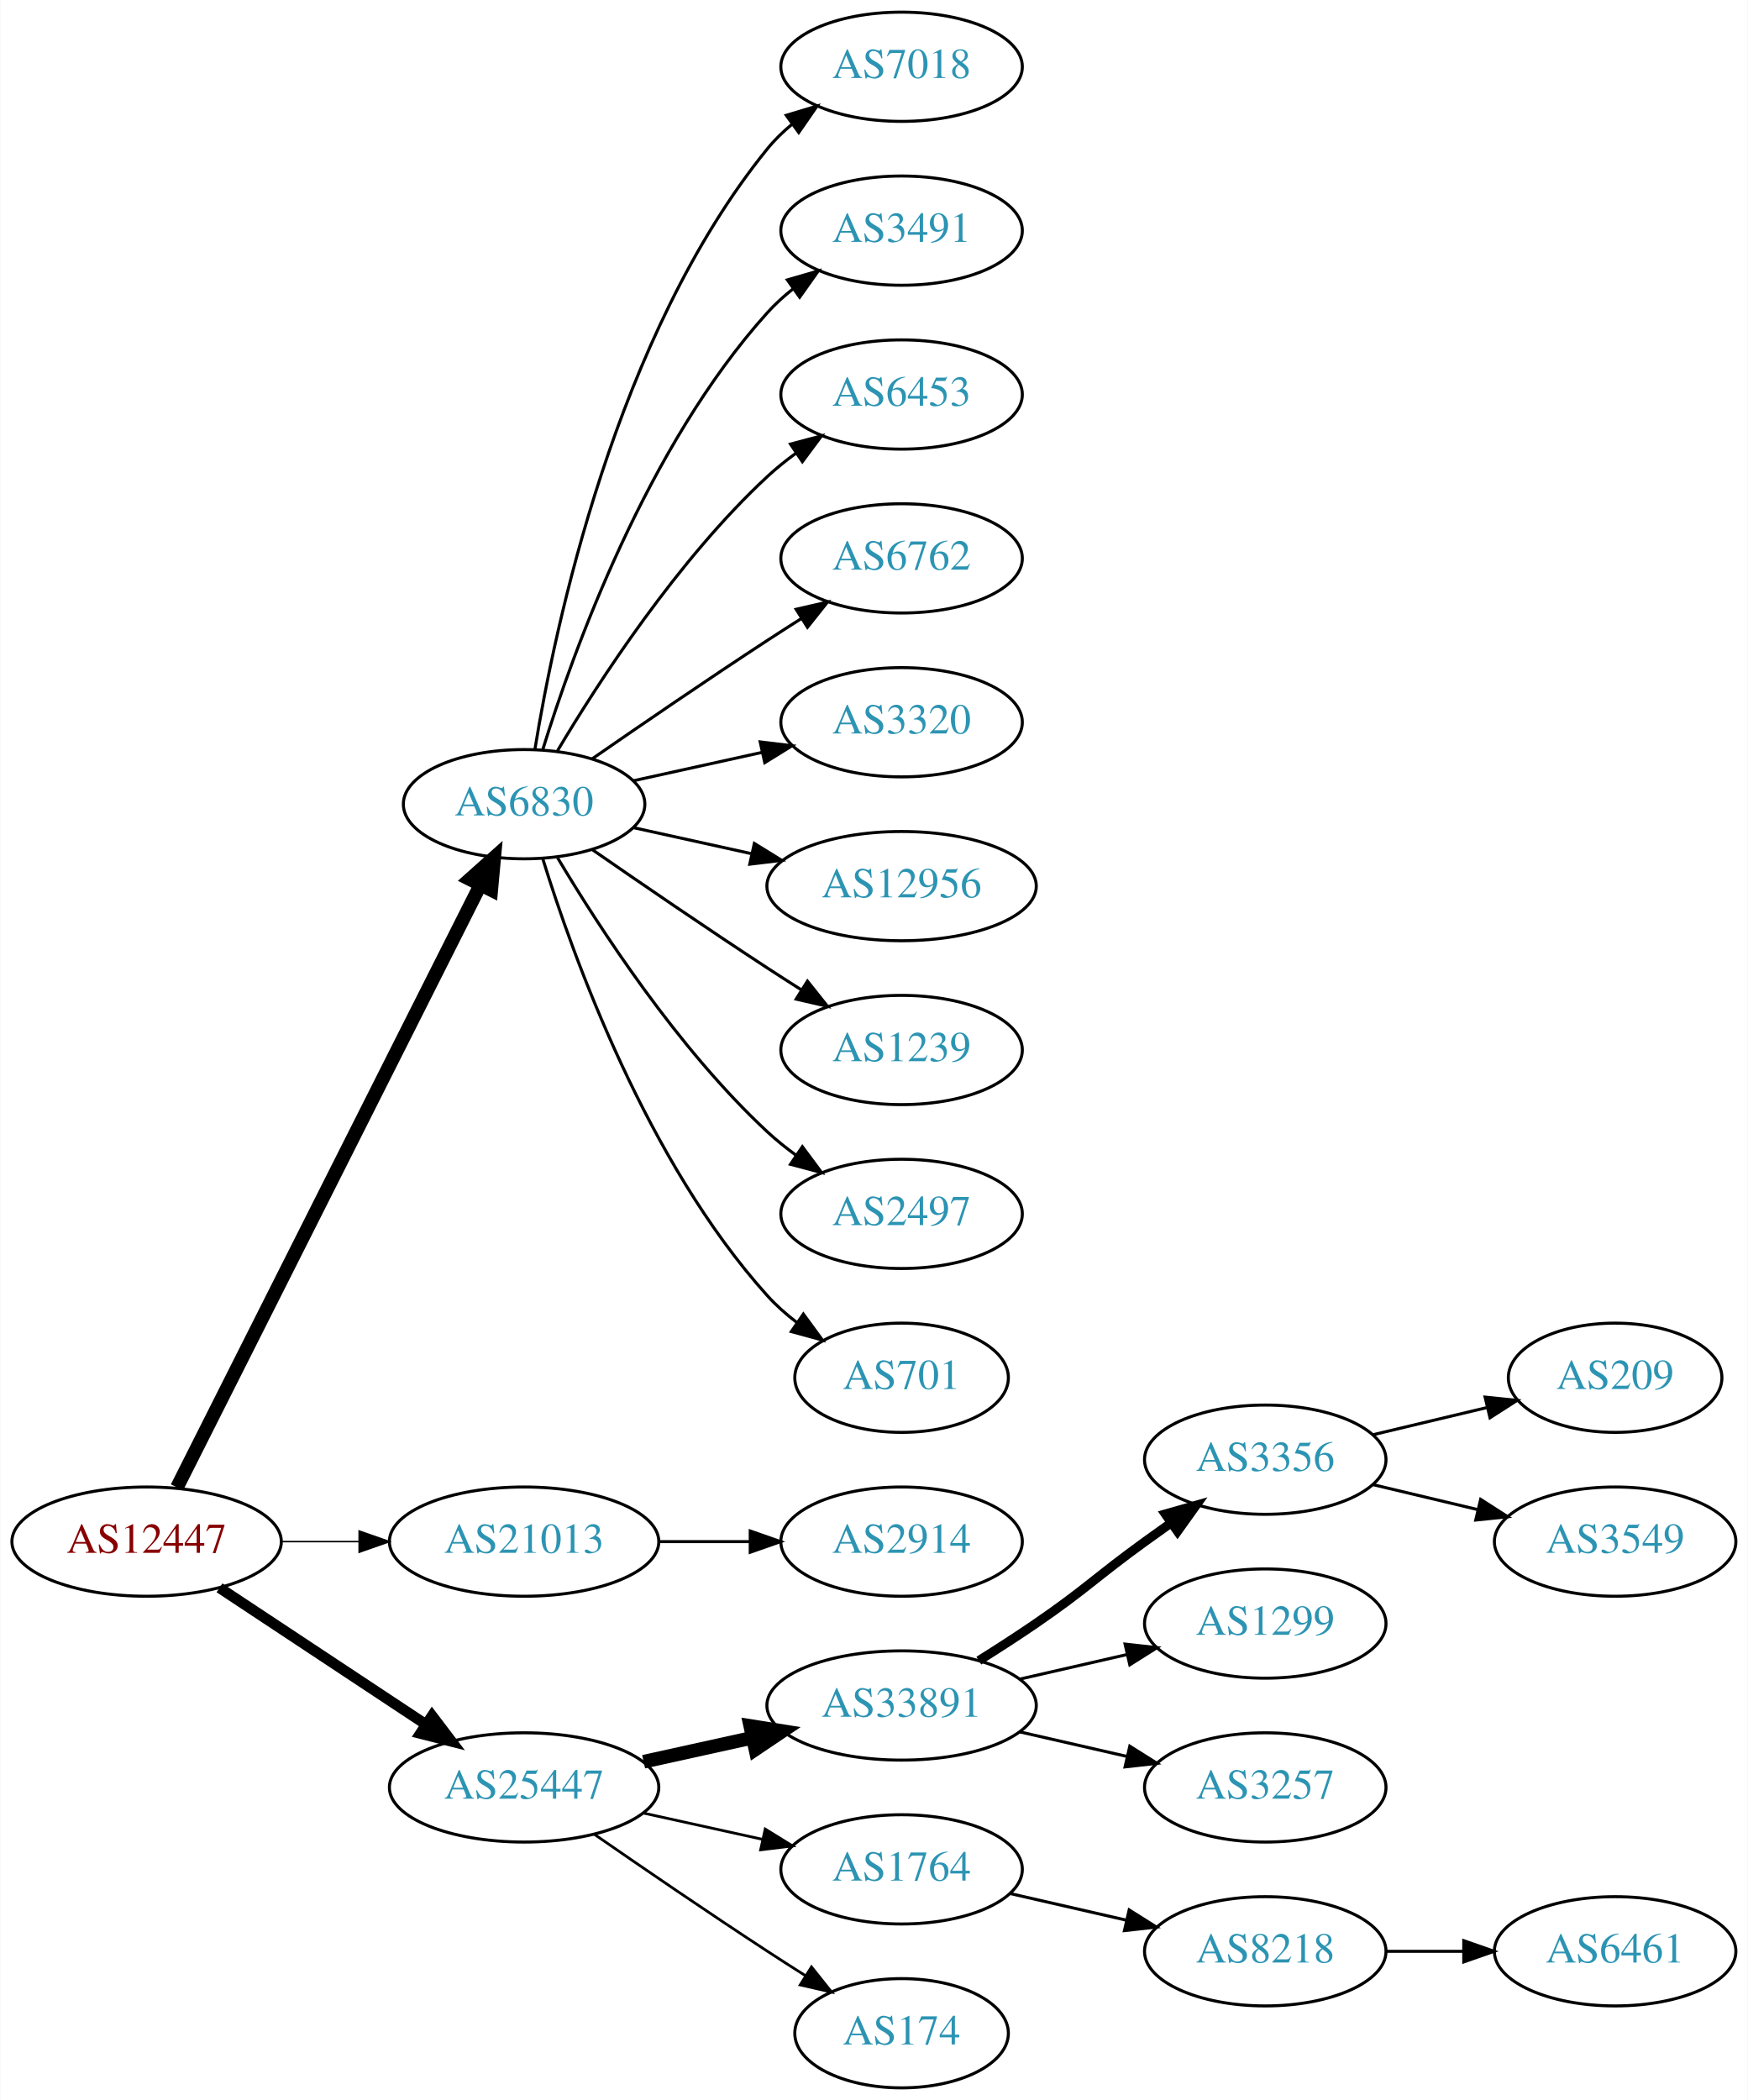
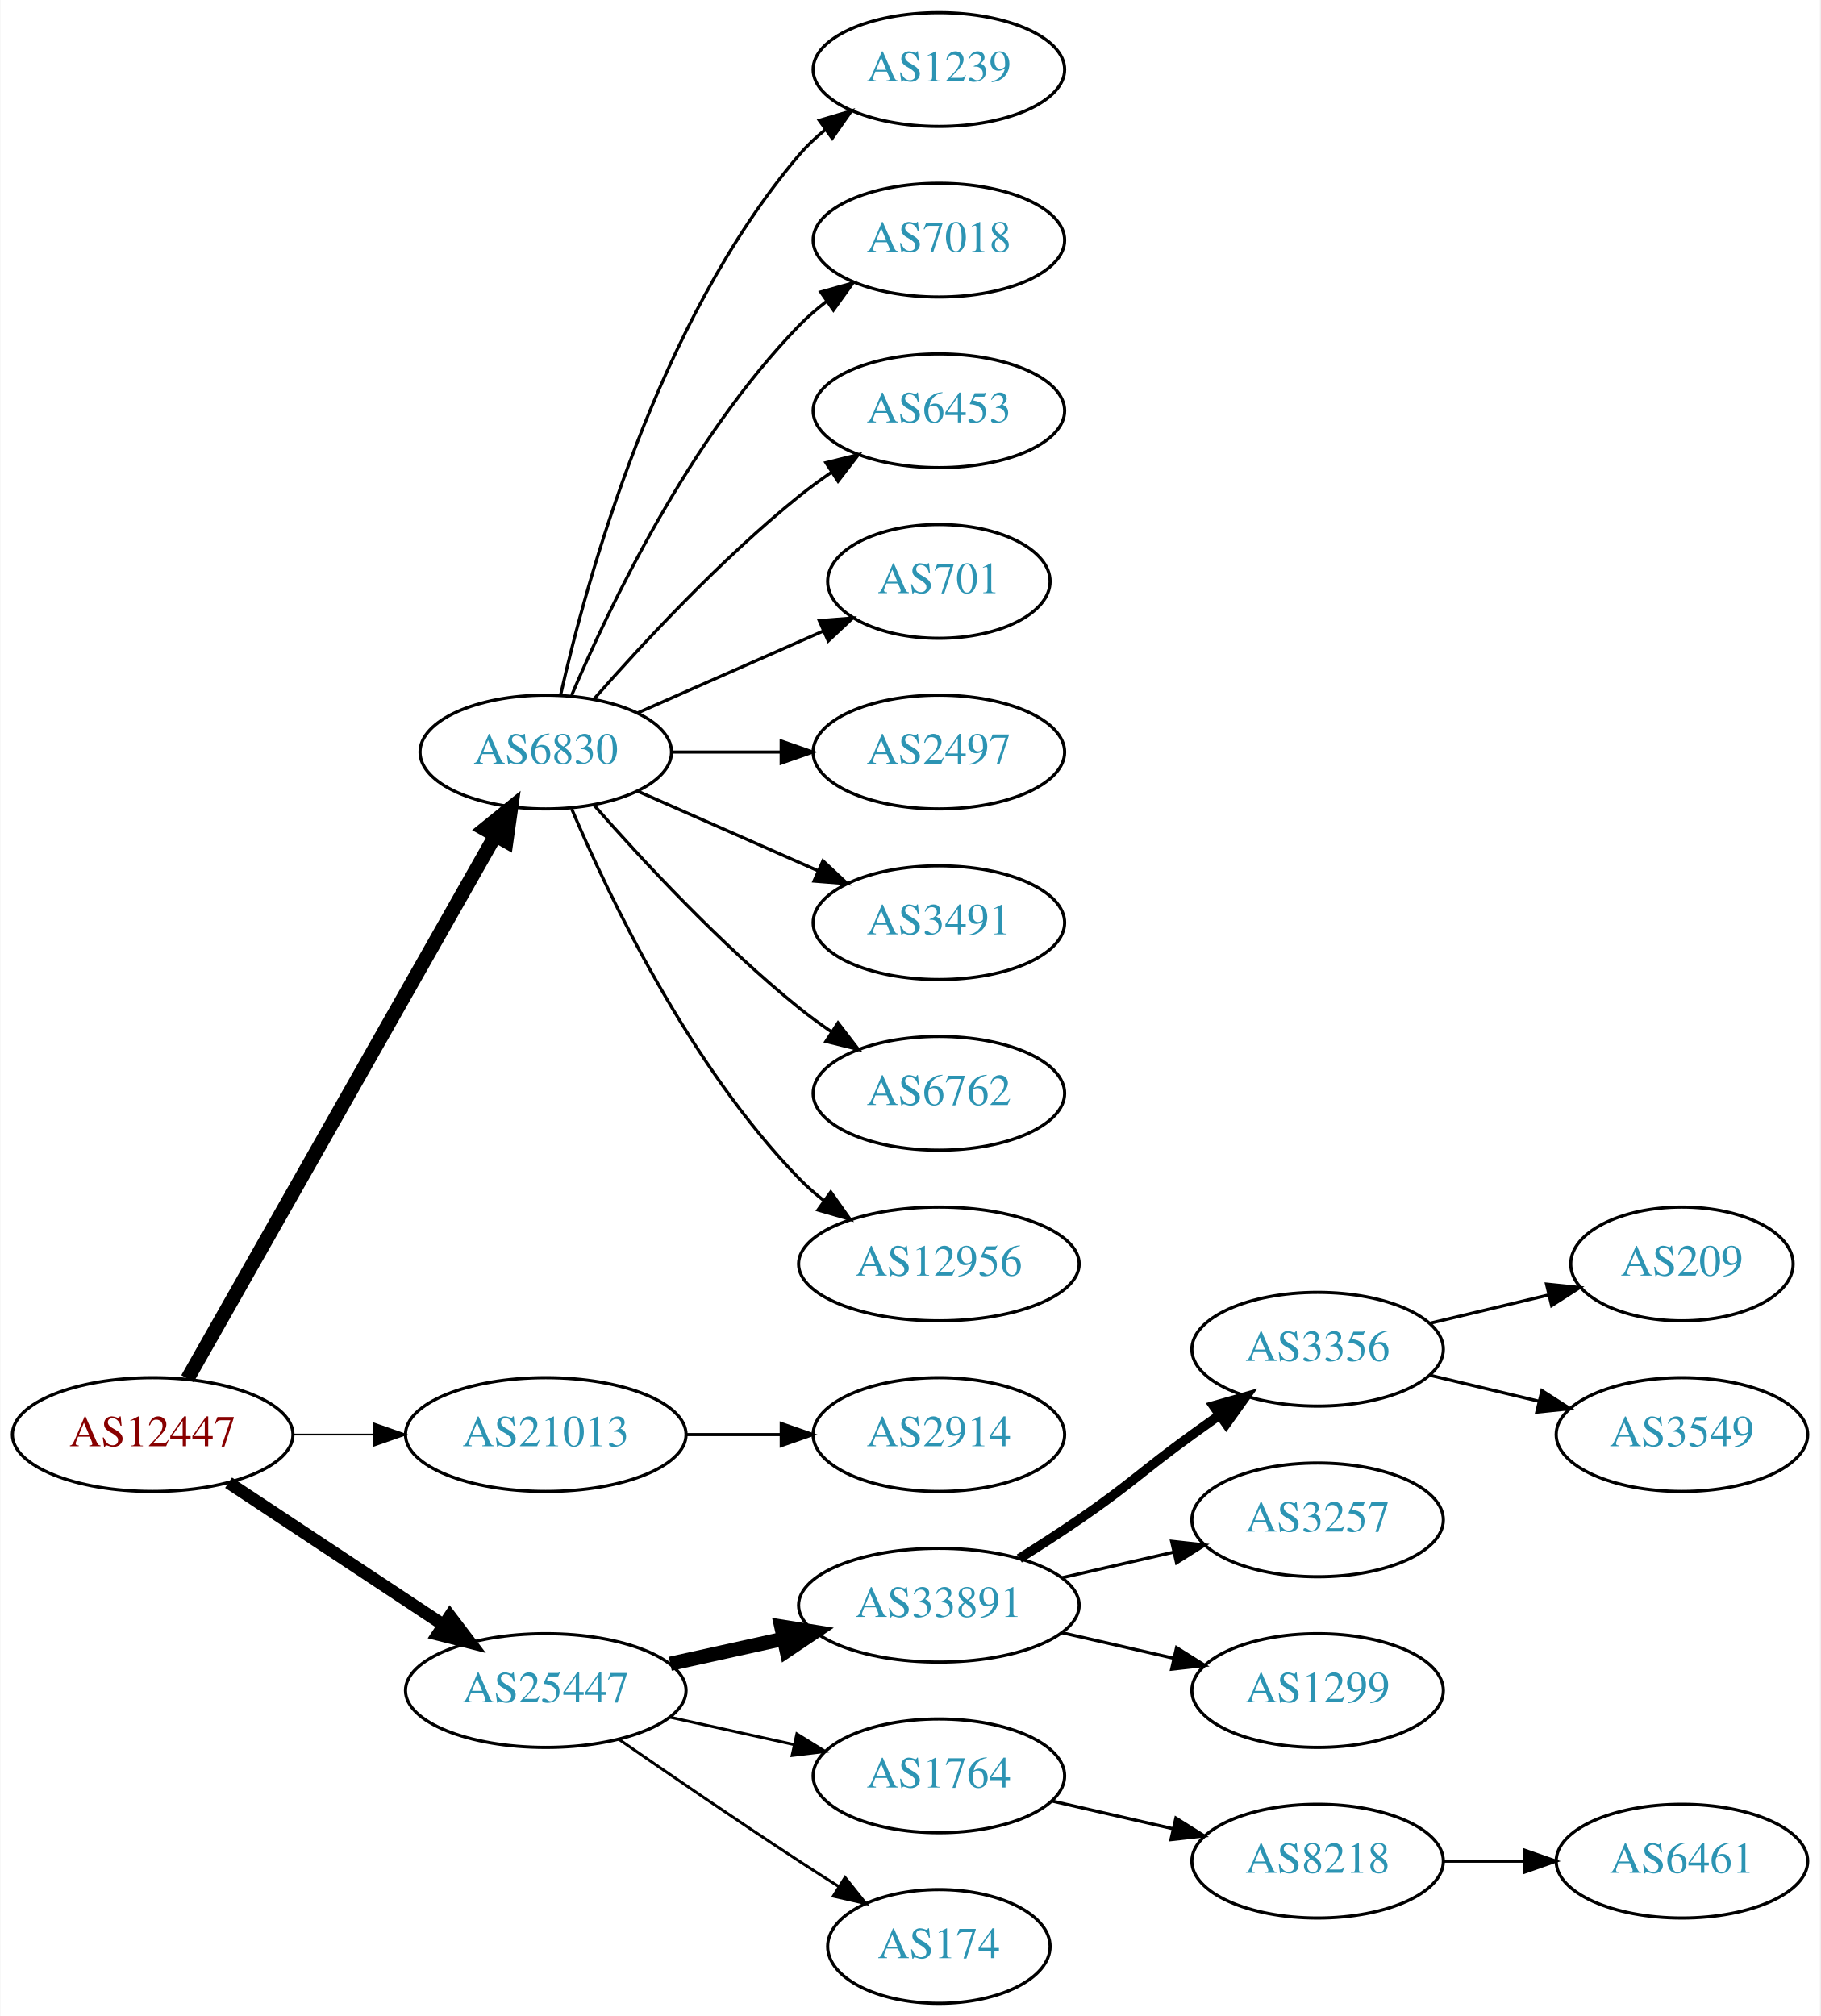
- <svg xmlns="http://www.w3.org/2000/svg" xmlns:xlink="http://www.w3.org/1999/xlink" width="576pt" height="692pt" viewBox="0.00 0.00 575.76 692.00">
-   <g id="graph0" class="graph" transform="scale(1 1) rotate(0) translate(4 688)">
-     <polygon fill="white" stroke="none" points="-4,4 -4,-688 571.762,-688 571.762,4 -4,4" />
+ <svg xmlns="http://www.w3.org/2000/svg" xmlns:xlink="http://www.w3.org/1999/xlink" width="576pt" height="638pt" viewBox="0.00 0.00 575.76 638.00">
+   <g id="graph0" class="graph" transform="scale(1 1) rotate(0) translate(4 634)">
+     <polygon fill="white" stroke="none" points="-4,4 -4,-634 571.762,-634 571.762,4 -4,4" />
    <g id="node1" class="node">
      <g id="a_node1">
        <a xlink:href="/asn/12447" xlink:title="AS12447 ~ Ernst Klingler Kabelfernsehen Gmbh [AT]">
          <ellipse fill="#ffffff" stroke="black" cx="44.196" cy="-180" rx="44.393" ry="18" />
          <text text-anchor="middle" x="44.196" y="-176.3" font-family="Times,serif" font-size="14.00" fill="#880000">AS12447</text>
        </a>
      </g>
    </g>
    <g id="node2" class="node">
      <g id="a_node2">
        <a xlink:href="/asn/6830" xlink:title="AS6830 ~ LGI-UPC [AT]">
-           <ellipse fill="#ffffff" stroke="black" cx="168.588" cy="-423" rx="39.794" ry="18" />
-           <text text-anchor="middle" x="168.588" y="-419.3" font-family="Times,serif" font-size="14.00" fill="#2c94b3">AS6830</text>
+           <ellipse fill="#ffffff" stroke="black" cx="168.588" cy="-396" rx="39.794" ry="18" />
+           <text text-anchor="middle" x="168.588" y="-392.3" font-family="Times,serif" font-size="14.00" fill="#2c94b3">AS6830</text>
        </a>
      </g>
    </g>
    <g id="edge1" class="edge">
-       <path fill="none" stroke="black" stroke-width="4.5" d="M54.196,-197.868C75.467,-240.101 128.942,-346.272 154.104,-396.227" />
-       <polygon fill="black" stroke="black" stroke-width="4.5" points="150.725,-398.273 158.74,-405.433 157.759,-394.731 150.725,-398.273" />
+       <path fill="none" stroke="black" stroke-width="4.5" d="M55.212,-197.676C76.692,-235.584 127.285,-324.873 152.606,-369.559" />
+       <polygon fill="black" stroke="black" stroke-width="4.5" points="149.25,-371.623 157.606,-378.383 156.101,-367.741 149.25,-371.623" />
    </g>
    <g id="node3" class="node">
      <g id="a_node3">
        <a xlink:href="/asn/21013" xlink:title="AS21013 ~ Wels, AT [AT]">
          <ellipse fill="#ffffff" stroke="black" cx="168.588" cy="-180" rx="44.393" ry="18" />
          <text text-anchor="middle" x="168.588" y="-176.3" font-family="Times,serif" font-size="14.00" fill="#2c94b3">AS21013</text>
        </a>
      </g>
    </g>
    <g id="edge2" class="edge">
-       <path fill="none" stroke="black" stroke-width="0.5" d="M88.692,-180C96.898,-180 105.569,-180 114.041,-180" />
-       <polygon fill="black" stroke="black" stroke-width="0.5" points="114.233,-183.5 124.233,-180 114.233,-176.5 114.233,-183.5" />
+       <path fill="none" stroke="black" stroke-width="0.562" d="M88.692,-180C96.898,-180 105.569,-180 114.041,-180" />
+       <polygon fill="black" stroke="black" stroke-width="0.562" points="114.233,-183.5 124.233,-180 114.233,-176.5 114.233,-183.5" />
    </g>
    <g id="node4" class="node">
      <g id="a_node4">
        <a xlink:href="/asn/25447" xlink:title="AS25447 ~ Hackl-Str. 1, Object 2, OG2 [AT]">
          <ellipse fill="#ffffff" stroke="black" cx="168.588" cy="-99" rx="44.393" ry="18" />
          <text text-anchor="middle" x="168.588" y="-95.3" font-family="Times,serif" font-size="14.00" fill="#2c94b3">AS25447</text>
        </a>
      </g>
    </g>
    <g id="edge3" class="edge">
-       <path fill="none" stroke="black" stroke-width="3.5" d="M68.217,-164.765C87.449,-152.037 115.056,-133.766 136.294,-119.711" />
-       <polygon fill="black" stroke="black" stroke-width="3.5" points="138.263,-122.605 144.67,-114.167 134.4,-116.767 138.263,-122.605" />
+       <path fill="none" stroke="black" stroke-width="3.938" d="M68.217,-164.765C87.449,-152.037 115.056,-133.766 136.294,-119.711" />
+       <polygon fill="black" stroke="black" stroke-width="3.938" points="138.263,-122.605 144.67,-114.167 134.4,-116.767 138.263,-122.605" />
    </g>
    <g id="node5" class="node">
      <g id="a_node5">
-         <a xlink:href="/asn/7018" xlink:title="AS7018 ~ AT&amp;T Services, Inc. [US]">
-           <ellipse fill="#ffffff" stroke="black" cx="292.98" cy="-666" rx="39.794" ry="18" />
-           <text text-anchor="middle" x="292.98" y="-662.3" font-family="Times,serif" font-size="14.00" fill="#2c94b3">AS7018</text>
+         <a xlink:href="/asn/1239" xlink:title="AS1239 ~ Sprint [US]">
+           <ellipse fill="#ffffff" stroke="black" cx="292.98" cy="-612" rx="39.794" ry="18" />
+           <text text-anchor="middle" x="292.98" y="-608.3" font-family="Times,serif" font-size="14.00" fill="#2c94b3">AS1239</text>
        </a>
      </g>
    </g>
    <g id="edge4" class="edge">
-       <path fill="none" stroke="black" d="M172.169,-441.178C178.624,-480.997 198.695,-577.286 248.784,-639 251.153,-641.918 253.926,-644.612 256.903,-647.075" />
-       <polygon fill="black" stroke="black" points="254.978,-650.003 265.125,-653.052 259.094,-644.341 254.978,-650.003" />
+       <path fill="none" stroke="black" d="M173.282,-414.075C181.422,-450.148 203.855,-532.14 248.784,-585 251.219,-587.864 254.035,-590.521 257.04,-592.961" />
+       <polygon fill="black" stroke="black" points="255.139,-595.905 265.3,-598.906 259.228,-590.224 255.139,-595.905" />
    </g>
    <g id="node6" class="node">
      <g id="a_node6">
-         <a xlink:href="/asn/3491" xlink:title="AS3491 ~ PCCW Global, Inc. [US]">
-           <ellipse fill="#ffffff" stroke="black" cx="292.98" cy="-612" rx="39.794" ry="18" />
-           <text text-anchor="middle" x="292.98" y="-608.3" font-family="Times,serif" font-size="14.00" fill="#2c94b3">AS3491</text>
+         <a xlink:href="/asn/7018" xlink:title="AS7018 ~ AT&amp;T Services, Inc. [US]">
+           <ellipse fill="#ffffff" stroke="black" cx="292.98" cy="-558" rx="39.794" ry="18" />
+           <text text-anchor="middle" x="292.98" y="-554.3" font-family="Times,serif" font-size="14.00" fill="#2c94b3">AS7018</text>
        </a>
      </g>
    </g>
    <g id="edge5" class="edge">
-       <path fill="none" stroke="black" d="M174.726,-440.94C184.629,-472.979 208.966,-540.812 248.784,-585 251.3,-587.792 254.172,-590.401 257.211,-592.812" />
-       <polygon fill="black" stroke="black" points="255.34,-595.776 265.519,-598.715 259.394,-590.07 255.34,-595.776" />
+       <path fill="none" stroke="black" d="M176.779,-413.975C188.546,-441.682 214.12,-495.348 248.784,-531 251.404,-533.695 254.345,-536.239 257.428,-538.608" />
+       <polygon fill="black" stroke="black" points="255.594,-541.597 265.796,-544.455 259.603,-535.859 255.594,-541.597" />
    </g>
    <g id="node7" class="node">
      <g id="a_node7">
        <a xlink:href="/asn/6453" xlink:title="AS6453 ~ TATA COMMUNICATIONS (AMERICA) INC [US]">
-           <ellipse fill="#ffffff" stroke="black" cx="292.98" cy="-558" rx="39.794" ry="18" />
-           <text text-anchor="middle" x="292.98" y="-554.3" font-family="Times,serif" font-size="14.00" fill="#2c94b3">AS6453</text>
+           <ellipse fill="#ffffff" stroke="black" cx="292.98" cy="-504" rx="39.794" ry="18" />
+           <text text-anchor="middle" x="292.98" y="-500.3" font-family="Times,serif" font-size="14.00" fill="#2c94b3">AS6453</text>
        </a>
      </g>
    </g>
    <g id="edge6" class="edge">
-       <path fill="none" stroke="black" d="M179.634,-440.671C193.205,-463.472 219.137,-503.472 248.784,-531 251.691,-533.699 254.904,-536.28 258.228,-538.703" />
-       <polygon fill="black" stroke="black" points="256.363,-541.667 266.606,-544.375 260.287,-535.87 256.363,-541.667" />
+       <path fill="none" stroke="black" d="M183.74,-412.663C198.842,-429.894 223.963,-457.024 248.784,-477 252.04,-479.62 255.565,-482.192 259.149,-484.646" />
+       <polygon fill="black" stroke="black" points="257.237,-487.577 267.522,-490.121 261.068,-481.719 257.237,-487.577" />
    </g>
    <g id="node8" class="node">
      <g id="a_node8">
-         <a xlink:href="/asn/6762" xlink:title="AS6762 ~ TELECOM ITALIA SPARKLE S.p.A. [IT]">
-           <ellipse fill="#ffffff" stroke="black" cx="292.98" cy="-504" rx="39.794" ry="18" />
-           <text text-anchor="middle" x="292.98" y="-500.3" font-family="Times,serif" font-size="14.00" fill="#2c94b3">AS6762</text>
+         <a xlink:href="/asn/701" xlink:title="AS701 ~ UUNET [US]">
+           <ellipse fill="#ffffff" stroke="black" cx="292.98" cy="-450" rx="35.194" ry="18" />
+           <text text-anchor="middle" x="292.98" y="-446.3" font-family="Times,serif" font-size="14.00" fill="#2c94b3">AS701</text>
        </a>
      </g>
    </g>
    <g id="edge7" class="edge">
-       <path fill="none" stroke="black" d="M190.945,-437.901C206.796,-448.877 228.999,-464.079 248.784,-477 252.366,-479.339 256.137,-481.759 259.897,-484.144" />
-       <polygon fill="black" stroke="black" points="258.23,-487.231 268.558,-489.596 261.959,-481.307 258.23,-487.231" />
+       <path fill="none" stroke="black" d="M197.667,-408.389C215.096,-416.078 237.653,-426.031 256.337,-434.274" />
+       <polygon fill="black" stroke="black" points="255.145,-437.573 265.707,-438.408 257.97,-431.169 255.145,-437.573" />
    </g>
    <g id="node9" class="node">
      <g id="a_node9">
-         <a xlink:href="/asn/3320" xlink:title="AS3320 ~ DTAG [DE]">
-           <ellipse fill="#ffffff" stroke="black" cx="292.98" cy="-450" rx="39.794" ry="18" />
-           <text text-anchor="middle" x="292.98" y="-446.3" font-family="Times,serif" font-size="14.00" fill="#2c94b3">AS3320</text>
+         <a xlink:href="/asn/2497" xlink:title="AS2497 ~ Internet Initiative Japan Inc. [JP]">
+           <ellipse fill="#ffffff" stroke="black" cx="292.98" cy="-396" rx="39.794" ry="18" />
+           <text text-anchor="middle" x="292.98" y="-392.3" font-family="Times,serif" font-size="14.00" fill="#2c94b3">AS2497</text>
        </a>
      </g>
    </g>
    <g id="edge8" class="edge">
-       <path fill="none" stroke="black" d="M204.661,-430.737C217.848,-433.646 233.028,-436.995 246.994,-440.076" />
-       <polygon fill="black" stroke="black" points="246.383,-443.525 256.903,-442.262 247.891,-436.69 246.383,-443.525" />
+       <path fill="none" stroke="black" d="M208.314,-396C219.252,-396 231.303,-396 242.769,-396" />
+       <polygon fill="black" stroke="black" points="243.087,-399.5 253.087,-396 243.087,-392.5 243.087,-399.5" />
    </g>
    <g id="node10" class="node">
      <g id="a_node10">
-         <a xlink:href="/asn/12956" xlink:title="AS12956 ~ TELXIUS [ES]">
-           <ellipse fill="#ffffff" stroke="black" cx="292.98" cy="-396" rx="44.393" ry="18" />
-           <text text-anchor="middle" x="292.98" y="-392.3" font-family="Times,serif" font-size="14.00" fill="#2c94b3">AS12956</text>
+         <a xlink:href="/asn/3491" xlink:title="AS3491 ~ PCCW Global, Inc. [US]">
+           <ellipse fill="#ffffff" stroke="black" cx="292.98" cy="-342" rx="39.794" ry="18" />
+           <text text-anchor="middle" x="292.98" y="-338.3" font-family="Times,serif" font-size="14.00" fill="#2c94b3">AS3491</text>
        </a>
      </g>
    </g>
    <g id="edge9" class="edge">
-       <path fill="none" stroke="black" d="M204.661,-415.263C216.7,-412.607 230.4,-409.585 243.321,-406.734" />
-       <polygon fill="black" stroke="black" points="244.459,-410.068 253.47,-404.495 242.951,-403.232 244.459,-410.068" />
+       <path fill="none" stroke="black" d="M197.667,-383.611C214.615,-376.134 236.413,-366.517 254.782,-358.412" />
+       <polygon fill="black" stroke="black" points="256.296,-361.57 264.032,-354.331 253.47,-355.166 256.296,-361.57" />
    </g>
    <g id="node11" class="node">
      <g id="a_node11">
-         <a xlink:href="/asn/1239" xlink:title="AS1239 ~ Sprint [US]">
-           <ellipse fill="#ffffff" stroke="black" cx="292.98" cy="-342" rx="39.794" ry="18" />
-           <text text-anchor="middle" x="292.98" y="-338.3" font-family="Times,serif" font-size="14.00" fill="#2c94b3">AS1239</text>
+         <a xlink:href="/asn/6762" xlink:title="AS6762 ~ TELECOM ITALIA SPARKLE S.p.A. [IT]">
+           <ellipse fill="#ffffff" stroke="black" cx="292.98" cy="-288" rx="39.794" ry="18" />
+           <text text-anchor="middle" x="292.98" y="-284.3" font-family="Times,serif" font-size="14.00" fill="#2c94b3">AS6762</text>
        </a>
      </g>
    </g>
    <g id="edge10" class="edge">
-       <path fill="none" stroke="black" d="M190.945,-408.099C206.796,-397.123 228.999,-381.921 248.784,-369 252.366,-366.661 256.137,-364.241 259.897,-361.856" />
-       <polygon fill="black" stroke="black" points="261.959,-364.693 268.558,-356.404 258.23,-358.769 261.959,-364.693" />
+       <path fill="none" stroke="black" d="M183.74,-379.337C198.842,-362.106 223.963,-334.976 248.784,-315 252.04,-312.38 255.565,-309.808 259.149,-307.354" />
+       <polygon fill="black" stroke="black" points="261.068,-310.281 267.522,-301.879 257.237,-304.423 261.068,-310.281" />
    </g>
    <g id="node12" class="node">
      <g id="a_node12">
-         <a xlink:href="/asn/2497" xlink:title="AS2497 ~ Internet Initiative Japan Inc. [JP]">
-           <ellipse fill="#ffffff" stroke="black" cx="292.98" cy="-288" rx="39.794" ry="18" />
-           <text text-anchor="middle" x="292.98" y="-284.3" font-family="Times,serif" font-size="14.00" fill="#2c94b3">AS2497</text>
+         <a xlink:href="/asn/12956" xlink:title="AS12956 ~ TELXIUS [ES]">
+           <ellipse fill="#ffffff" stroke="black" cx="292.98" cy="-234" rx="44.393" ry="18" />
+           <text text-anchor="middle" x="292.98" y="-230.3" font-family="Times,serif" font-size="14.00" fill="#2c94b3">AS12956</text>
        </a>
      </g>
    </g>
    <g id="edge11" class="edge">
-       <path fill="none" stroke="black" d="M179.634,-405.329C193.205,-382.528 219.137,-342.528 248.784,-315 251.691,-312.301 254.904,-309.72 258.228,-307.297" />
-       <polygon fill="black" stroke="black" points="260.287,-310.13 266.606,-301.625 256.363,-304.333 260.287,-310.13" />
+       <path fill="none" stroke="black" d="M176.779,-378.025C188.546,-350.318 214.12,-296.652 248.784,-261 251.2,-258.515 253.889,-256.158 256.71,-253.949" />
+       <polygon fill="black" stroke="black" points="258.774,-256.775 264.894,-248.127 254.717,-251.071 258.774,-256.775" />
    </g>
    <g id="node13" class="node">
      <g id="a_node13">
-         <a xlink:href="/asn/701" xlink:title="AS701 ~ UUNET [US]">
-           <ellipse fill="#ffffff" stroke="black" cx="292.98" cy="-234" rx="35.194" ry="18" />
-           <text text-anchor="middle" x="292.98" y="-230.3" font-family="Times,serif" font-size="14.00" fill="#2c94b3">AS701</text>
-         </a>
-       </g>
-     </g>
-     <g id="edge12" class="edge">
-       <path fill="none" stroke="black" d="M174.726,-405.06C184.629,-373.021 208.966,-305.188 248.784,-261 251.648,-257.822 254.972,-254.881 258.48,-252.2" />
-       <polygon fill="black" stroke="black" points="260.613,-254.982 266.869,-246.431 256.646,-249.214 260.613,-254.982" />
-     </g>
-     <g id="node14" class="node">
-       <g id="a_node14">
        <a xlink:href="/asn/2914" xlink:title="AS2914 ~ NTT America, Inc. [US]">
          <ellipse fill="#ffffff" stroke="black" cx="292.98" cy="-180" rx="39.794" ry="18" />
          <text text-anchor="middle" x="292.98" y="-176.3" font-family="Times,serif" font-size="14.00" fill="#2c94b3">AS2914</text>
        </a>
      </g>
    </g>
-     <g id="edge13" class="edge">
+     <g id="edge12" class="edge">
      <path fill="none" stroke="black" d="M213.084,-180C222.773,-180 233.11,-180 243.002,-180" />
      <polygon fill="black" stroke="black" points="243.105,-183.5 253.105,-180 243.105,-176.5 243.105,-183.5" />
    </g>
-     <g id="node15" class="node">
-       <g id="a_node15">
+     <g id="node14" class="node">
+       <g id="a_node14">
        <a xlink:href="/asn/33891" xlink:title="AS33891 ~ CORE-BACKBONE GMBH GLOBAL NETWORK [DE]">
          <ellipse fill="#ffffff" stroke="black" cx="292.98" cy="-126" rx="44.393" ry="18" />
          <text text-anchor="middle" x="292.98" y="-122.3" font-family="Times,serif" font-size="14.00" fill="#2c94b3">AS33891</text>
        </a>
      </g>
    </g>
-     <g id="edge14" class="edge">
+     <g id="edge13" class="edge">
      <path fill="none" stroke="black" stroke-width="4.5" d="M207.978,-107.469C219.37,-109.982 231.993,-112.767 243.917,-115.397" />
      <polygon fill="black" stroke="black" stroke-width="4.5" points="243.113,-119.252 253.727,-117.561 244.81,-111.562 243.113,-119.252" />
    </g>
-     <g id="node16" class="node">
-       <g id="a_node16">
+     <g id="node15" class="node">
+       <g id="a_node15">
        <a xlink:href="/asn/1764" xlink:title="AS1764 ~ NEXTLAYER-AS [AT]">
          <ellipse fill="#ffffff" stroke="black" cx="292.98" cy="-72" rx="39.794" ry="18" />
          <text text-anchor="middle" x="292.98" y="-68.3" font-family="Times,serif" font-size="14.00" fill="#2c94b3">AS1764</text>
        </a>
      </g>
    </g>
-     <g id="edge15" class="edge">
+     <g id="edge14" class="edge">
      <path fill="none" stroke="black" stroke-width="0.9" d="M207.978,-90.531C220.369,-87.798 234.216,-84.743 247.036,-81.915" />
      <polygon fill="black" stroke="black" stroke-width="0.9" points="248.04,-85.278 257.051,-79.706 246.532,-78.442 248.04,-85.278" />
    </g>
-     <g id="node17" class="node">
-       <g id="a_node17">
+     <g id="node16" class="node">
+       <g id="a_node16">
        <a xlink:href="/asn/174" xlink:title="AS174 ~ Cogent Communications [US]">
          <ellipse fill="#ffffff" stroke="black" cx="292.98" cy="-18" rx="35.194" ry="18" />
          <text text-anchor="middle" x="292.98" y="-14.3" font-family="Times,serif" font-size="14.00" fill="#2c94b3">AS174</text>
        </a>
      </g>
    </g>
-     <g id="edge16" class="edge">
+     <g id="edge15" class="edge">
      <path fill="none" stroke="black" stroke-width="0.9" d="M191.619,-83.633C207.421,-72.695 229.278,-57.739 248.784,-45 252.829,-42.358 257.114,-39.615 261.354,-36.933" />
      <polygon fill="black" stroke="black" stroke-width="0.9" points="263.291,-39.85 269.898,-31.568 259.568,-33.922 263.291,-39.85" />
    </g>
-     <g id="node18" class="node">
-       <g id="a_node18">
+     <g id="node17" class="node">
+       <g id="a_node17">
        <a xlink:href="/asn/3356" xlink:title="AS3356 ~ Level 3 Parent, LLC [US]">
          <ellipse fill="#ffffff" stroke="black" cx="412.823" cy="-207" rx="39.794" ry="18" />
          <text text-anchor="middle" x="412.823" y="-203.3" font-family="Times,serif" font-size="14.00" fill="#2c94b3">AS3356</text>
        </a>
      </g>
    </g>
-     <g id="edge17" class="edge">
+     <g id="edge16" class="edge">
      <path fill="none" stroke="black" stroke-width="3" d="M318.431,-140.78C324.614,-144.655 331.196,-148.899 337.176,-153 353.671,-164.311 356.977,-168.271 373.176,-180 375.98,-182.029 378.911,-184.125 381.852,-186.21" />
      <polygon fill="black" stroke="black" stroke-width="3" points="379.874,-189.097 390.066,-191.991 383.903,-183.373 379.874,-189.097" />
+     </g>
+     <g id="node18" class="node">
+       <g id="a_node18">
+         <a xlink:href="/asn/3257" xlink:title="AS3257 ~ GTT [DE]">
+           <ellipse fill="#ffffff" stroke="black" cx="412.823" cy="-153" rx="39.794" ry="18" />
+           <text text-anchor="middle" x="412.823" y="-149.3" font-family="Times,serif" font-size="14.00" fill="#2c94b3">AS3257</text>
+         </a>
+       </g>
+     </g>
+     <g id="edge17" class="edge">
+       <path fill="none" stroke="black" d="M331.915,-134.692C343.156,-137.267 355.568,-140.111 367.192,-142.774" />
+       <polygon fill="black" stroke="black" points="366.624,-146.235 377.153,-145.057 368.188,-139.412 366.624,-146.235" />
    </g>
    <g id="node19" class="node">
      <g id="a_node19">
        <a xlink:href="/asn/1299" xlink:title="AS1299 ~ Telia Carrier [EU]">
-           <ellipse fill="#ffffff" stroke="black" cx="412.823" cy="-153" rx="39.794" ry="18" />
-           <text text-anchor="middle" x="412.823" y="-149.3" font-family="Times,serif" font-size="14.00" fill="#2c94b3">AS1299</text>
+           <ellipse fill="#ffffff" stroke="black" cx="412.823" cy="-99" rx="39.794" ry="18" />
+           <text text-anchor="middle" x="412.823" y="-95.3" font-family="Times,serif" font-size="14.00" fill="#2c94b3">AS1299</text>
        </a>
      </g>
    </g>
    <g id="edge18" class="edge">
-       <path fill="none" stroke="black" d="M331.915,-134.692C343.156,-137.267 355.568,-140.111 367.192,-142.774" />
-       <polygon fill="black" stroke="black" points="366.624,-146.235 377.153,-145.057 368.188,-139.412 366.624,-146.235" />
+       <path fill="none" stroke="black" d="M331.915,-117.308C343.156,-114.733 355.568,-111.889 367.192,-109.226" />
+       <polygon fill="black" stroke="black" points="368.188,-112.588 377.153,-106.943 366.624,-105.765 368.188,-112.588" />
    </g>
    <g id="node20" class="node">
      <g id="a_node20">
-         <a xlink:href="/asn/3257" xlink:title="AS3257 ~ GTT [DE]">
-           <ellipse fill="#ffffff" stroke="black" cx="412.823" cy="-99" rx="39.794" ry="18" />
-           <text text-anchor="middle" x="412.823" y="-95.3" font-family="Times,serif" font-size="14.00" fill="#2c94b3">AS3257</text>
-         </a>
-       </g>
-     </g>
-     <g id="edge19" class="edge">
-       <path fill="none" stroke="black" d="M331.915,-117.308C343.156,-114.733 355.568,-111.889 367.192,-109.226" />
-       <polygon fill="black" stroke="black" points="368.188,-112.588 377.153,-106.943 366.624,-105.765 368.188,-112.588" />
-     </g>
-     <g id="node23" class="node">
-       <g id="a_node23">
        <a xlink:href="/asn/8218" xlink:title="AS8218 ~ legacy Neotelecoms [FR]">
          <ellipse fill="#ffffff" stroke="black" cx="412.823" cy="-45" rx="39.794" ry="18" />
          <text text-anchor="middle" x="412.823" y="-41.3" font-family="Times,serif" font-size="14.00" fill="#2c94b3">AS8218</text>
        </a>
      </g>
    </g>
-     <g id="edge22" class="edge">
+     <g id="edge19" class="edge">
      <path fill="none" stroke="black" d="M328.7,-64.045C340.7,-61.296 354.32,-58.175 367.013,-55.267" />
      <polygon fill="black" stroke="black" points="367.979,-58.636 376.945,-52.991 366.415,-51.813 367.979,-58.636" />
    </g>
-     <g id="node21" class="node">
-       <g id="a_node21">
+     <g id="node22" class="node">
+       <g id="a_node22">
        <a xlink:href="/asn/209" xlink:title="AS209 ~ CenturyLink Communications, LLC [US]">
          <ellipse fill="#ffffff" stroke="black" cx="528.116" cy="-234" rx="35.194" ry="18" />
          <text text-anchor="middle" x="528.116" y="-230.3" font-family="Times,serif" font-size="14.00" fill="#2c94b3">AS209</text>
        </a>
      </g>
    </g>
-     <g id="edge20" class="edge">
+     <g id="edge21" class="edge">
      <path fill="none" stroke="black" d="M448.43,-215.248C460.225,-218.058 473.529,-221.229 485.797,-224.153" />
      <polygon fill="black" stroke="black" points="485.263,-227.624 495.802,-226.537 486.886,-220.814 485.263,-227.624" />
    </g>
-     <g id="node22" class="node">
-       <g id="a_node22">
+     <g id="node23" class="node">
+       <g id="a_node23">
        <a xlink:href="/asn/3549" xlink:title="AS3549 ~ Level 3 Parent, LLC [US]">
          <ellipse fill="#ffffff" stroke="black" cx="528.116" cy="-180" rx="39.794" ry="18" />
          <text text-anchor="middle" x="528.116" y="-176.3" font-family="Times,serif" font-size="14.00" fill="#2c94b3">AS3549</text>
        </a>
      </g>
    </g>
-     <g id="edge21" class="edge">
+     <g id="edge22" class="edge">
      <path fill="none" stroke="black" d="M448.43,-198.752C459.301,-196.162 471.456,-193.265 482.898,-190.538" />
      <polygon fill="black" stroke="black" points="483.804,-193.92 492.721,-188.197 482.182,-187.111 483.804,-193.92" />
    </g>
-     <g id="node24" class="node">
-       <g id="a_node24">
+     <g id="node21" class="node">
+       <g id="a_node21">
        <a xlink:href="/asn/6461" xlink:title="AS6461 ~ Zayo Bandwidth [US]">
          <ellipse fill="#ffffff" stroke="black" cx="528.116" cy="-45" rx="39.794" ry="18" />
          <text text-anchor="middle" x="528.116" y="-41.3" font-family="Times,serif" font-size="14.00" fill="#2c94b3">AS6461</text>
        </a>
      </g>
    </g>
-     <g id="edge23" class="edge">
+     <g id="edge20" class="edge">
      <path fill="none" stroke="black" d="M452.495,-45C460.698,-45 469.462,-45 477.994,-45" />
      <polygon fill="black" stroke="black" points="478.233,-48.5 488.233,-45 478.233,-41.5 478.233,-48.5" />
    </g>
  </g>
</svg>
